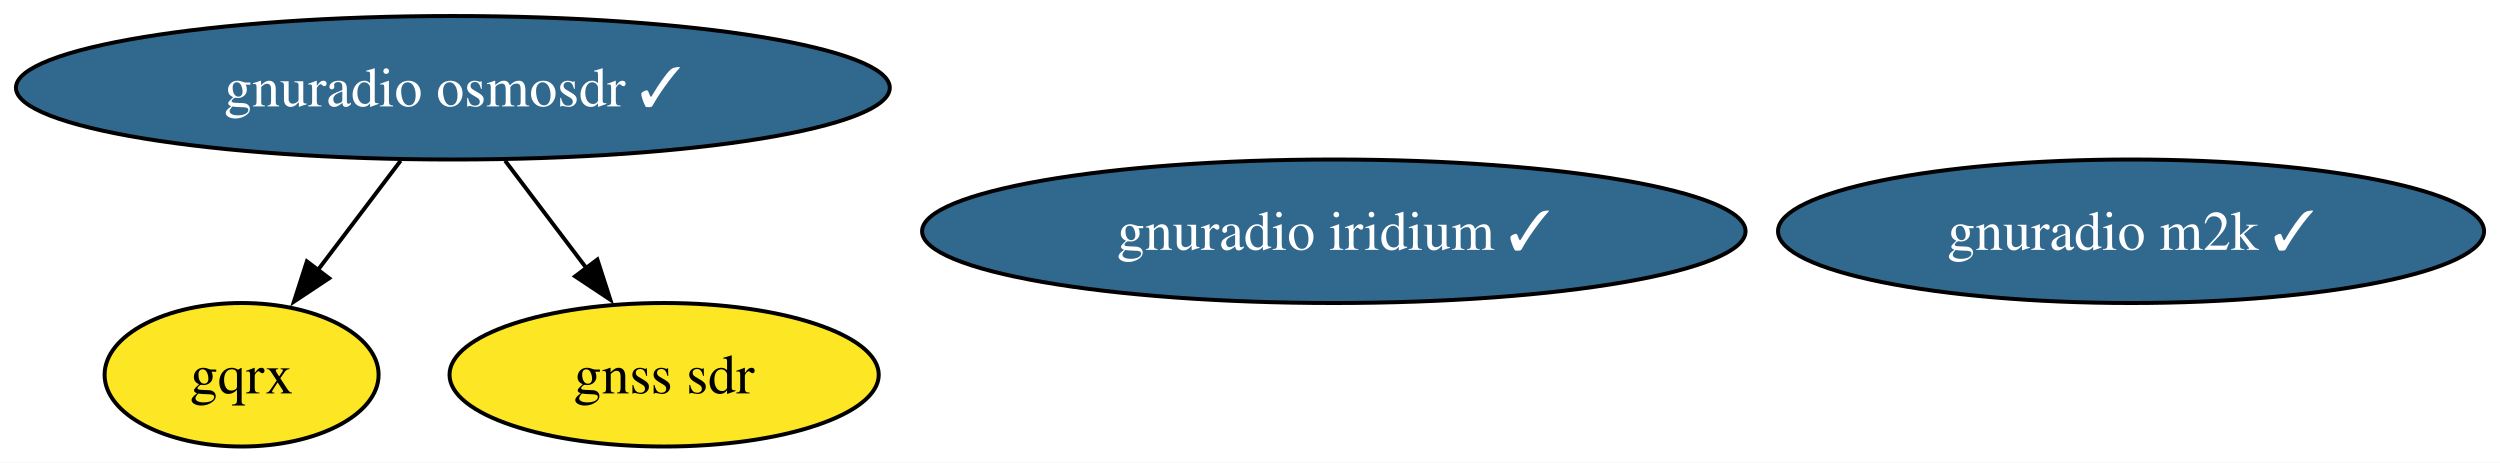
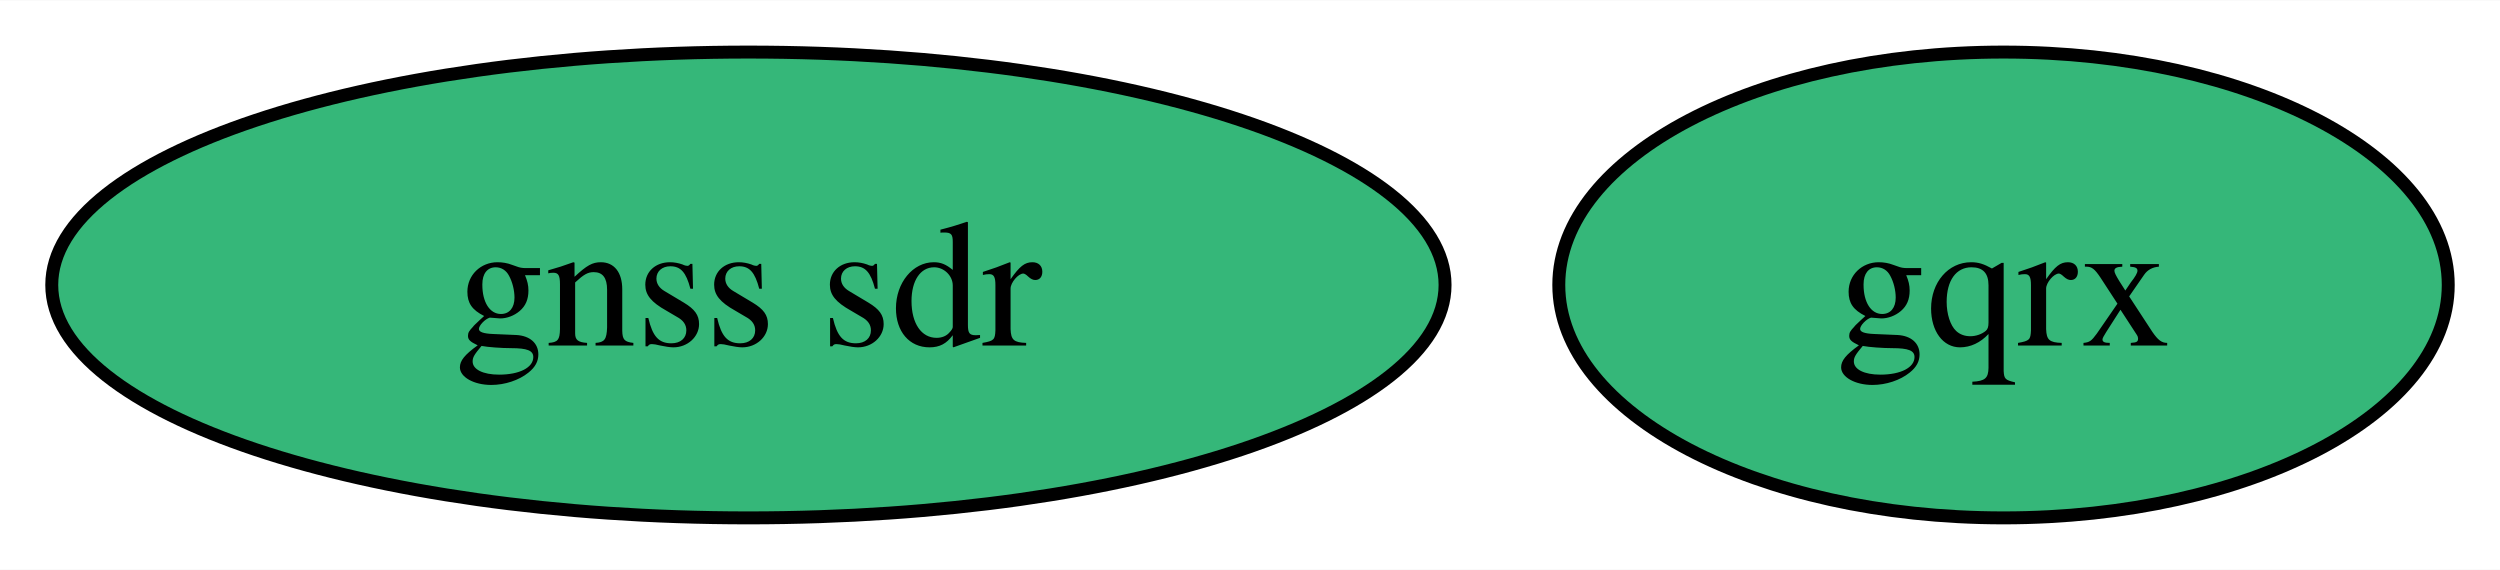
- <svg xmlns="http://www.w3.org/2000/svg" xmlns:xlink="http://www.w3.org/1999/xlink" width="627pt" height="116pt" viewBox="0.00 0.00 627.17 116.00">
-   <g id="graph0" class="graph" transform="scale(1 1) rotate(0) translate(4 112)">
-     <polygon fill="white" stroke="none" points="-4,4 -4,-112 623.17,-112 623.17,4 -4,4" />
+ <svg xmlns="http://www.w3.org/2000/svg" xmlns:xlink="http://www.w3.org/1999/xlink" width="193pt" height="44pt" viewBox="0.00 0.00 193.21 44.00">
+   <g id="graph0" class="graph" transform="scale(1 1) rotate(0) translate(4 40)">
+     <polygon fill="white" stroke="none" points="-4,4 -4,-40 189.21,-40 189.21,4 -4,4" />
    <g id="node1" class="node">
      <g id="a_node1">
-         <a xlink:href="https://github.com/conda-forge/gnuradio-osmosdr-feedstock/pull/72" xlink:title="gnuradio osmosdr ✓">
-           <ellipse fill="#31688e" stroke="black" cx="109.61" cy="-90" rx="109.61" ry="18" />
-           <text text-anchor="middle" x="109.61" y="-85.33" font-family="Times,serif" font-size="14.00" fill="white">gnuradio osmosdr ✓</text>
+         <a xlink:href="https://github.com/conda-forge/gqrx-feedstock" xlink:title="gqrx">
+           <ellipse fill="#35b779" stroke="black" cx="150.84" cy="-18" rx="34.37" ry="18" />
+           <text text-anchor="middle" x="150.84" y="-13.32" font-family="Times,serif" font-size="14.00">gqrx</text>
        </a>
      </g>
    </g>
    <g id="node2" class="node">
      <g id="a_node2">
-         <a xlink:href="https://github.com/conda-forge/gqrx-feedstock" xlink:title="gqrx">
-           <ellipse fill="#fde725" stroke="black" cx="56.61" cy="-18" rx="34.37" ry="18" />
-           <text text-anchor="middle" x="56.61" y="-13.32" font-family="Times,serif" font-size="14.00">gqrx</text>
-         </a>
-       </g>
-     </g>
-     <g id="edge2" class="edge">
-       <path fill="none" stroke="black" d="M96.51,-71.7C90.23,-63.4 82.58,-53.31 75.68,-44.19" />
-       <polygon fill="black" stroke="black" points="78.57,-42.21 69.74,-36.35 72.99,-46.44 78.57,-42.21" />
-     </g>
-     <g id="node5" class="node">
-       <g id="a_node5">
        <a xlink:href="https://github.com/conda-forge/gnss-sdr-feedstock" xlink:title="gnss sdr">
-           <ellipse fill="#fde725" stroke="black" cx="162.61" cy="-18" rx="53.84" ry="18" />
-           <text text-anchor="middle" x="162.61" y="-13.32" font-family="Times,serif" font-size="14.00">gnss sdr</text>
-         </a>
-       </g>
-     </g>
-     <g id="edge1" class="edge">
-       <path fill="none" stroke="black" d="M122.71,-71.7C128.9,-63.52 136.41,-53.6 143.24,-44.58" />
-       <polygon fill="black" stroke="black" points="145.86,-46.91 149.11,-36.83 140.28,-42.69 145.86,-46.91" />
-     </g>
-     <g id="node3" class="node">
-       <g id="a_node3">
-         <a xlink:href="https://github.com/conda-forge/gnuradio-iridium-feedstock/pull/38" xlink:title="gnuradio iridium ✓">
-           <ellipse fill="#31688e" stroke="black" cx="330.61" cy="-54" rx="103.29" ry="18" />
-           <text text-anchor="middle" x="330.61" y="-49.33" font-family="Times,serif" font-size="14.00" fill="white">gnuradio iridium ✓</text>
-         </a>
-       </g>
-     </g>
-     <g id="node4" class="node">
-       <g id="a_node4">
-         <a xlink:href="https://github.com/conda-forge/gnuradio-m2k-feedstock/pull/11" xlink:title="gnuradio m2k ✓">
-           <ellipse fill="#31688e" stroke="black" cx="530.61" cy="-54" rx="88.56" ry="18" />
-           <text text-anchor="middle" x="530.61" y="-49.33" font-family="Times,serif" font-size="14.00" fill="white">gnuradio m2k ✓</text>
+           <ellipse fill="#35b779" stroke="black" cx="53.84" cy="-18" rx="53.84" ry="18" />
+           <text text-anchor="middle" x="53.84" y="-13.32" font-family="Times,serif" font-size="14.00">gnss sdr</text>
        </a>
      </g>
    </g>
  </g>
</svg>
